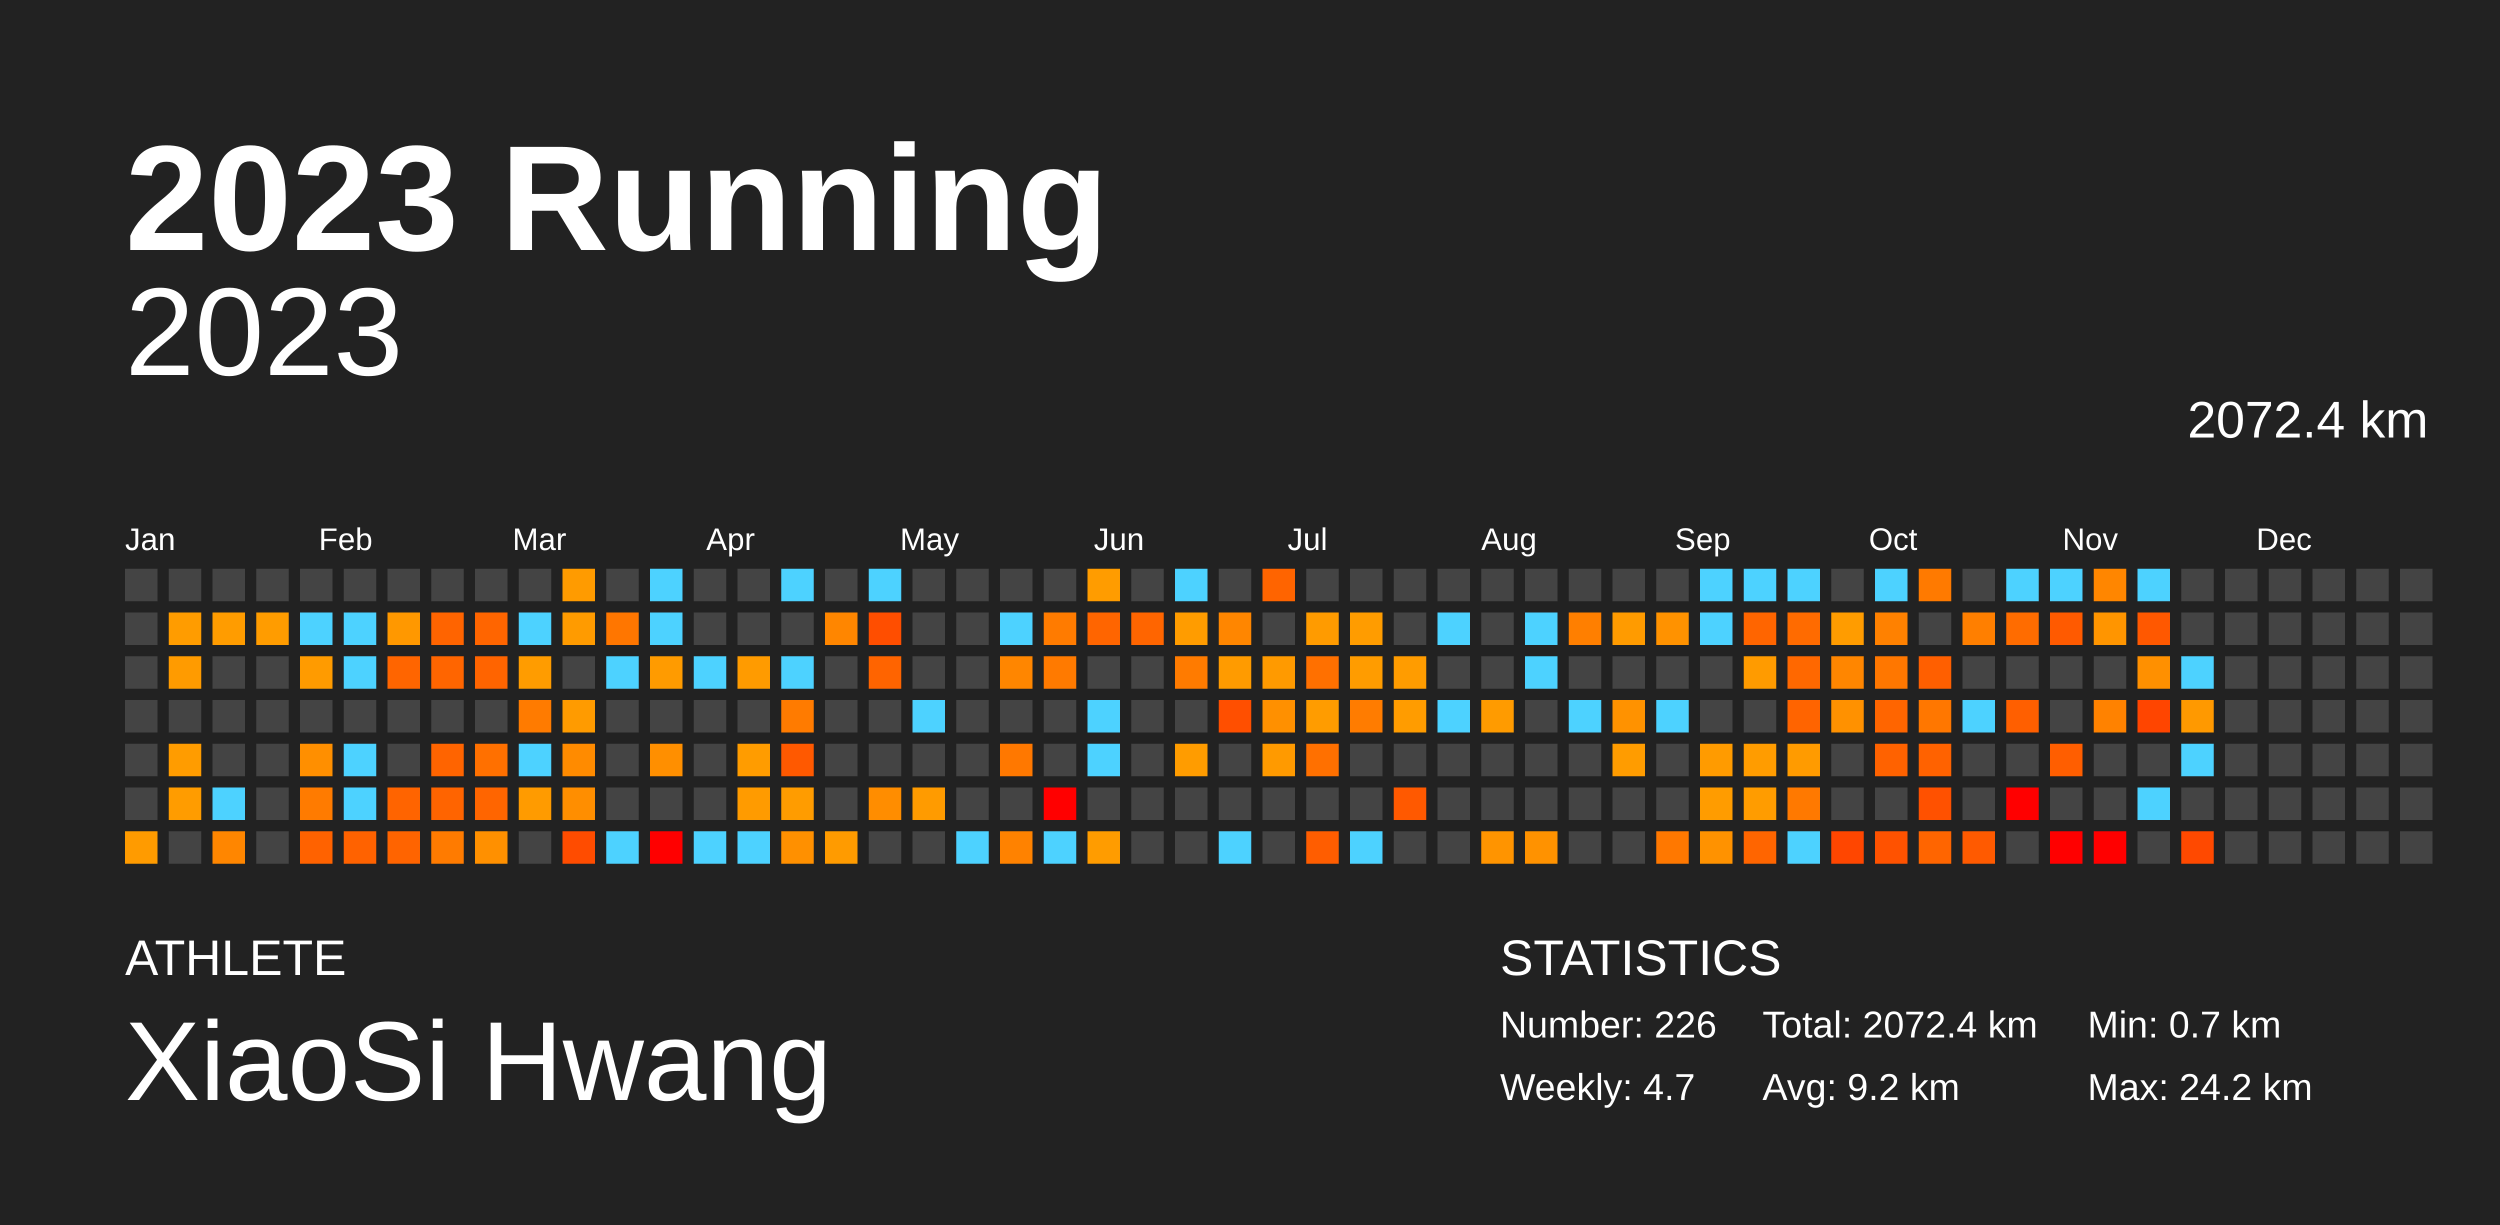
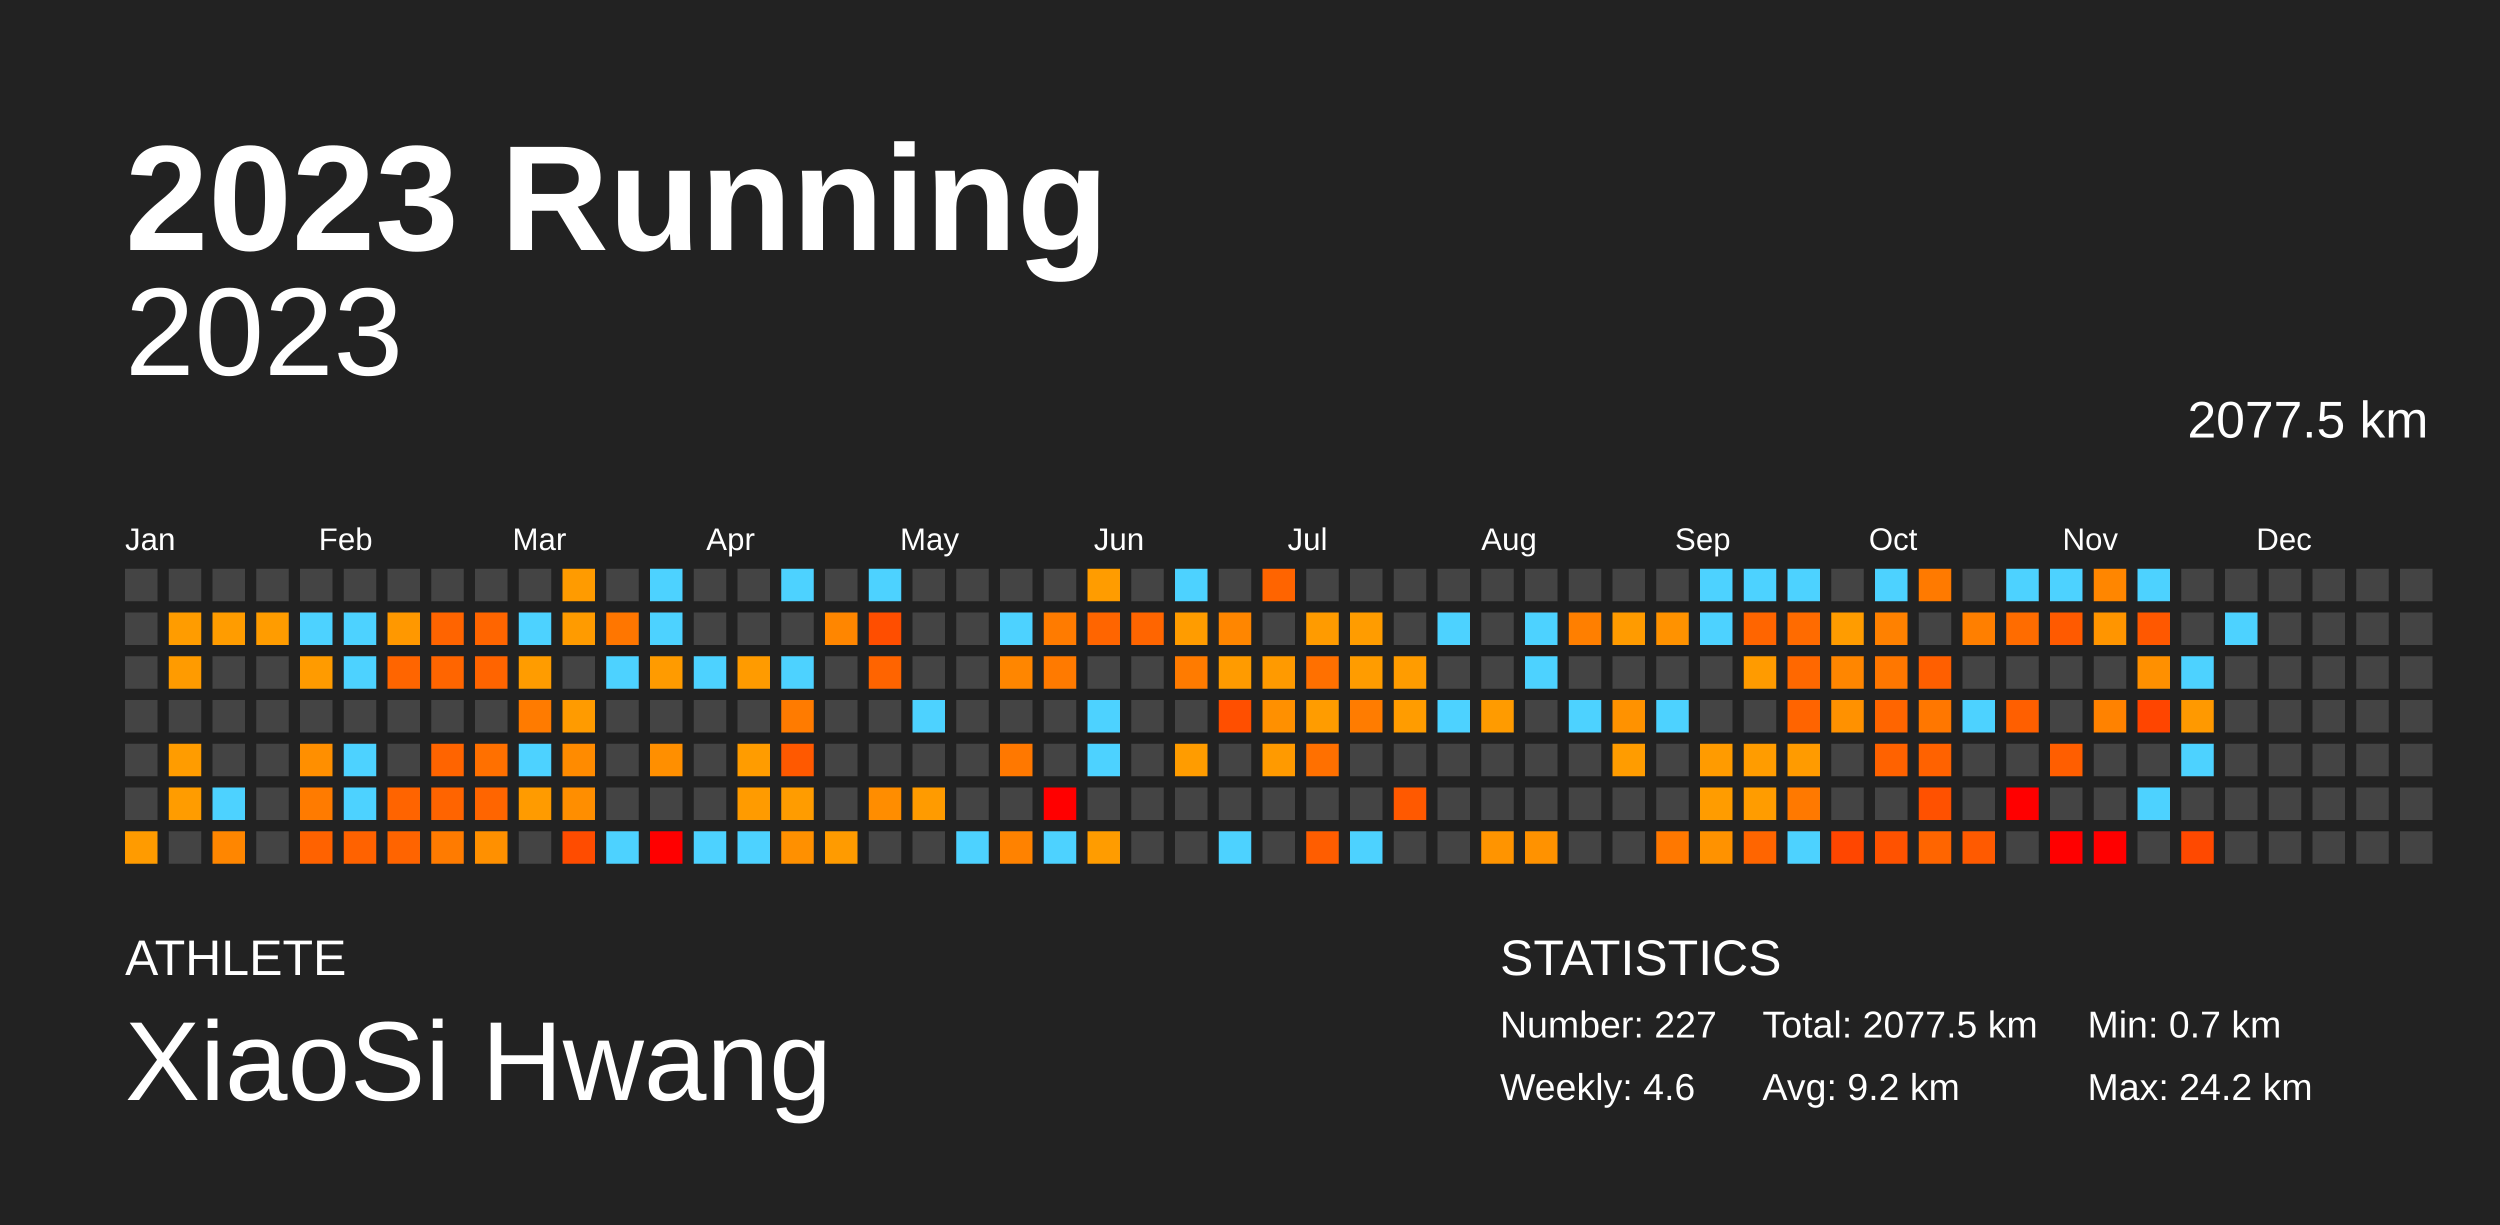
<svg xmlns="http://www.w3.org/2000/svg" baseProfile="full" height="98mm" version="1.1" viewBox="0,0,200,98" width="200mm">
  <defs />
  <rect fill="#222222" height="98" width="200" x="0" y="0" />
  <text fill="#FFFFFF" style="font-size:12px; font-family:Arial; font-weight:bold;" x="10" y="20">2023 Running</text>
  <text fill="#FFFFFF" style="font-size:4px; font-family:Arial" x="10" y="78">ATHLETE</text>
  <text fill="#FFFFFF" style="font-size:9px; font-family:Arial" x="10" y="88">XiaoSi Hwang</text>
  <text fill="#FFFFFF" style="font-size:4px; font-family:Arial" x="120" y="78">STATISTICS</text>
-   <text fill="#FFFFFF" style="font-size:3px; font-family:Arial" x="120" y="83">Number: 226</text>
-   <text fill="#FFFFFF" style="font-size:3px; font-family:Arial" x="120" y="88">Weekly: 4.7</text>
-   <text fill="#FFFFFF" style="font-size:3px; font-family:Arial" x="141" y="83">Total: 2072.4 km</text>
+   <text fill="#FFFFFF" style="font-size:3px; font-family:Arial" x="120" y="83">Number: 227</text>
+   <text fill="#FFFFFF" style="font-size:3px; font-family:Arial" x="120" y="88">Weekly: 4.6</text>
+   <text fill="#FFFFFF" style="font-size:3px; font-family:Arial" x="141" y="83">Total: 2077.5 km</text>
  <text fill="#FFFFFF" style="font-size:3px; font-family:Arial" x="141" y="88">Avg: 9.2 km</text>
  <text fill="#FFFFFF" style="font-size:3px; font-family:Arial" x="167" y="83">Min: 0.7 km</text>
  <text fill="#FFFFFF" style="font-size:3px; font-family:Arial" x="167" y="88">Max: 24.2 km</text>
  <text alignment-baseline="hanging" fill="#FFFFFF" style="font-size:10.0px; font-family:Arial;" x="10" y="30">2023</text>
-   <text alignment-baseline="hanging" fill="#FFFFFF" style="font-size:4.125px; font-family:Arial;" x="175" y="35">2072.4 km</text>
+   <text alignment-baseline="hanging" fill="#FFFFFF" style="font-size:4.125px; font-family:Arial;" x="175" y="35">2077.5 km</text>
  <text fill="#FFFFFF" style="font-size:2.5px; font-family:Arial" x="10.0" y="44">Jan</text>
  <text fill="#FFFFFF" style="font-size:2.5px; font-family:Arial" x="25.5" y="44">Feb</text>
  <text fill="#FFFFFF" style="font-size:2.5px; font-family:Arial" x="41.0" y="44">Mar</text>
  <text fill="#FFFFFF" style="font-size:2.5px; font-family:Arial" x="56.5" y="44">Apr</text>
  <text fill="#FFFFFF" style="font-size:2.5px; font-family:Arial" x="72.0" y="44">May</text>
  <text fill="#FFFFFF" style="font-size:2.5px; font-family:Arial" x="87.5" y="44">Jun</text>
  <text fill="#FFFFFF" style="font-size:2.5px; font-family:Arial" x="103.0" y="44">Jul</text>
  <text fill="#FFFFFF" style="font-size:2.5px; font-family:Arial" x="118.5" y="44">Aug</text>
  <text fill="#FFFFFF" style="font-size:2.5px; font-family:Arial" x="134.0" y="44">Sep</text>
  <text fill="#FFFFFF" style="font-size:2.5px; font-family:Arial" x="149.5" y="44">Oct</text>
  <text fill="#FFFFFF" style="font-size:2.5px; font-family:Arial" x="165.0" y="44">Nov</text>
  <text fill="#FFFFFF" style="font-size:2.5px; font-family:Arial" x="180.5" y="44">Dec</text>
  <rect fill="#444444" height="2.6" width="2.6" x="10.0" y="45.5" />
  <rect fill="#444444" height="2.6" width="2.6" x="10.0" y="49.0" />
  <rect fill="#444444" height="2.6" width="2.6" x="10.0" y="52.5" />
  <rect fill="#444444" height="2.6" width="2.6" x="10.0" y="56.0" />
  <rect fill="#444444" height="2.6" width="2.6" x="10.0" y="59.5" />
  <rect fill="#444444" height="2.6" width="2.6" x="10.0" y="63.0" />
  <rect fill="#ff9b00" height="2.6" width="2.6" x="10.0" y="66.5" />
  <rect fill="#444444" height="2.6" width="2.6" x="13.5" y="45.5" />
  <rect fill="#ff9c00" height="2.6" width="2.6" x="13.5" y="49.0" />
  <rect fill="#ff9b00" height="2.6" width="2.6" x="13.5" y="52.5" />
  <rect fill="#444444" height="2.6" width="2.6" x="13.5" y="56.0" />
  <rect fill="#ff9c00" height="2.6" width="2.6" x="13.5" y="59.5" />
  <rect fill="#ff9c00" height="2.6" width="2.6" x="13.5" y="63.0" />
  <rect fill="#444444" height="2.6" width="2.6" x="13.5" y="66.5" />
  <rect fill="#444444" height="2.6" width="2.6" x="17.0" y="45.5" />
  <rect fill="#ff9c00" height="2.6" width="2.6" x="17.0" y="49.0" />
  <rect fill="#444444" height="2.6" width="2.6" x="17.0" y="52.5" />
  <rect fill="#444444" height="2.6" width="2.6" x="17.0" y="56.0" />
  <rect fill="#444444" height="2.6" width="2.6" x="17.0" y="59.5" />
  <rect fill="#4dd2ff" height="2.6" width="2.6" x="17.0" y="63.0" />
  <rect fill="#ff8600" height="2.6" width="2.6" x="17.0" y="66.5" />
  <rect fill="#444444" height="2.6" width="2.6" x="20.5" y="45.5" />
  <rect fill="#ff9c00" height="2.6" width="2.6" x="20.5" y="49.0" />
  <rect fill="#444444" height="2.6" width="2.6" x="20.5" y="52.5" />
  <rect fill="#444444" height="2.6" width="2.6" x="20.5" y="56.0" />
  <rect fill="#444444" height="2.6" width="2.6" x="20.5" y="59.5" />
  <rect fill="#444444" height="2.6" width="2.6" x="20.5" y="63.0" />
  <rect fill="#444444" height="2.6" width="2.6" x="20.5" y="66.5" />
  <rect fill="#444444" height="2.6" width="2.6" x="24.0" y="45.5" />
  <rect fill="#4dd2ff" height="2.6" width="2.6" x="24.0" y="49.0" />
  <rect fill="#ff9b00" height="2.6" width="2.6" x="24.0" y="52.5" />
  <rect fill="#444444" height="2.6" width="2.6" x="24.0" y="56.0" />
  <rect fill="#ff8f00" height="2.6" width="2.6" x="24.0" y="59.5" />
  <rect fill="#ff7b00" height="2.6" width="2.6" x="24.0" y="63.0" />
  <rect fill="#ff6200" height="2.6" width="2.6" x="24.0" y="66.5" />
  <rect fill="#444444" height="2.6" width="2.6" x="27.5" y="45.5" />
  <rect fill="#4dd2ff" height="2.6" width="2.6" x="27.5" y="49.0" />
  <rect fill="#4dd2ff" height="2.6" width="2.6" x="27.5" y="52.5" />
  <rect fill="#444444" height="2.6" width="2.6" x="27.5" y="56.0" />
  <rect fill="#4dd2ff" height="2.6" width="2.6" x="27.5" y="59.5" />
  <rect fill="#4dd2ff" height="2.6" width="2.6" x="27.5" y="63.0" />
  <rect fill="#ff6200" height="2.6" width="2.6" x="27.5" y="66.5" />
  <rect fill="#444444" height="2.6" width="2.6" x="31.0" y="45.5" />
  <rect fill="#ff9800" height="2.6" width="2.6" x="31.0" y="49.0" />
  <rect fill="#ff6500" height="2.6" width="2.6" x="31.0" y="52.5" />
  <rect fill="#444444" height="2.6" width="2.6" x="31.0" y="56.0" />
  <rect fill="#444444" height="2.6" width="2.6" x="31.0" y="59.5" />
  <rect fill="#ff6400" height="2.6" width="2.6" x="31.0" y="63.0" />
  <rect fill="#ff6400" height="2.6" width="2.6" x="31.0" y="66.5" />
  <rect fill="#444444" height="2.6" width="2.6" x="34.5" y="45.5" />
  <rect fill="#ff6400" height="2.6" width="2.6" x="34.5" y="49.0" />
  <rect fill="#ff6500" height="2.6" width="2.6" x="34.5" y="52.5" />
  <rect fill="#444444" height="2.6" width="2.6" x="34.5" y="56.0" />
  <rect fill="#ff6400" height="2.6" width="2.6" x="34.5" y="59.5" />
  <rect fill="#ff6400" height="2.6" width="2.6" x="34.5" y="63.0" />
  <rect fill="#ff7b00" height="2.6" width="2.6" x="34.5" y="66.5" />
  <rect fill="#444444" height="2.6" width="2.6" x="38.0" y="45.5" />
  <rect fill="#ff6500" height="2.6" width="2.6" x="38.0" y="49.0" />
  <rect fill="#ff6400" height="2.6" width="2.6" x="38.0" y="52.5" />
  <rect fill="#444444" height="2.6" width="2.6" x="38.0" y="56.0" />
  <rect fill="#ff7000" height="2.6" width="2.6" x="38.0" y="59.5" />
  <rect fill="#ff6500" height="2.6" width="2.6" x="38.0" y="63.0" />
  <rect fill="#ff9000" height="2.6" width="2.6" x="38.0" y="66.5" />
  <rect fill="#444444" height="2.6" width="2.6" x="41.5" y="45.5" />
  <rect fill="#4dd2ff" height="2.6" width="2.6" x="41.5" y="49.0" />
  <rect fill="#ff9c00" height="2.6" width="2.6" x="41.5" y="52.5" />
  <rect fill="#ff7b00" height="2.6" width="2.6" x="41.5" y="56.0" />
  <rect fill="#4dd2ff" height="2.6" width="2.6" x="41.5" y="59.5" />
  <rect fill="#ff9b00" height="2.6" width="2.6" x="41.5" y="63.0" />
  <rect fill="#444444" height="2.6" width="2.6" x="41.5" y="66.5" />
  <rect fill="#ff9b00" height="2.6" width="2.6" x="45.0" y="45.5" />
  <rect fill="#ff9b00" height="2.6" width="2.6" x="45.0" y="49.0" />
  <rect fill="#444444" height="2.6" width="2.6" x="45.0" y="52.5" />
  <rect fill="#ff9b00" height="2.6" width="2.6" x="45.0" y="56.0" />
  <rect fill="#ff8b00" height="2.6" width="2.6" x="45.0" y="59.5" />
  <rect fill="#ff8e00" height="2.6" width="2.6" x="45.0" y="63.0" />
  <rect fill="#ff4c00" height="2.6" width="2.6" x="45.0" y="66.5" />
  <rect fill="#444444" height="2.6" width="2.6" x="48.5" y="45.5" />
  <rect fill="#ff7600" height="2.6" width="2.6" x="48.5" y="49.0" />
  <rect fill="#4dd2ff" height="2.6" width="2.6" x="48.5" y="52.5" />
  <rect fill="#444444" height="2.6" width="2.6" x="48.5" y="56.0" />
  <rect fill="#444444" height="2.6" width="2.6" x="48.5" y="59.5" />
  <rect fill="#444444" height="2.6" width="2.6" x="48.5" y="63.0" />
  <rect fill="#4dd2ff" height="2.6" width="2.6" x="48.5" y="66.5" />
  <rect fill="#4dd2ff" height="2.6" width="2.6" x="52.0" y="45.5" />
  <rect fill="#4dd2ff" height="2.6" width="2.6" x="52.0" y="49.0" />
  <rect fill="#ff9b00" height="2.6" width="2.6" x="52.0" y="52.5" />
  <rect fill="#444444" height="2.6" width="2.6" x="52.0" y="56.0" />
  <rect fill="#ff8f00" height="2.6" width="2.6" x="52.0" y="59.5" />
  <rect fill="#444444" height="2.6" width="2.6" x="52.0" y="63.0" />
  <rect fill="red" height="2.6" width="2.6" x="52.0" y="66.5" />
  <rect fill="#444444" height="2.6" width="2.6" x="55.5" y="45.5" />
  <rect fill="#444444" height="2.6" width="2.6" x="55.5" y="49.0" />
  <rect fill="#4dd2ff" height="2.6" width="2.6" x="55.5" y="52.5" />
  <rect fill="#444444" height="2.6" width="2.6" x="55.5" y="56.0" />
  <rect fill="#444444" height="2.6" width="2.6" x="55.5" y="59.5" />
  <rect fill="#444444" height="2.6" width="2.6" x="55.5" y="63.0" />
  <rect fill="#4dd2ff" height="2.6" width="2.6" x="55.5" y="66.5" />
  <rect fill="#444444" height="2.6" width="2.6" x="59.0" y="45.5" />
  <rect fill="#444444" height="2.6" width="2.6" x="59.0" y="49.0" />
  <rect fill="#ff9b00" height="2.6" width="2.6" x="59.0" y="52.5" />
  <rect fill="#444444" height="2.6" width="2.6" x="59.0" y="56.0" />
  <rect fill="#ff9c00" height="2.6" width="2.6" x="59.0" y="59.5" />
  <rect fill="#ff9b00" height="2.6" width="2.6" x="59.0" y="63.0" />
  <rect fill="#4dd2ff" height="2.6" width="2.6" x="59.0" y="66.5" />
  <rect fill="#4dd2ff" height="2.6" width="2.6" x="62.5" y="45.5" />
  <rect fill="#444444" height="2.6" width="2.6" x="62.5" y="49.0" />
  <rect fill="#4dd2ff" height="2.6" width="2.6" x="62.5" y="52.5" />
  <rect fill="#ff7b00" height="2.6" width="2.6" x="62.5" y="56.0" />
  <rect fill="#ff5900" height="2.6" width="2.6" x="62.5" y="59.5" />
  <rect fill="#ff9c00" height="2.6" width="2.6" x="62.5" y="63.0" />
  <rect fill="#ff9000" height="2.6" width="2.6" x="62.5" y="66.5" />
  <rect fill="#444444" height="2.6" width="2.6" x="66.0" y="45.5" />
  <rect fill="#ff8600" height="2.6" width="2.6" x="66.0" y="49.0" />
  <rect fill="#444444" height="2.6" width="2.6" x="66.0" y="52.5" />
  <rect fill="#444444" height="2.6" width="2.6" x="66.0" y="56.0" />
  <rect fill="#444444" height="2.6" width="2.6" x="66.0" y="59.5" />
  <rect fill="#444444" height="2.6" width="2.6" x="66.0" y="63.0" />
  <rect fill="#ff9b00" height="2.6" width="2.6" x="66.0" y="66.5" />
  <rect fill="#4dd2ff" height="2.6" width="2.6" x="69.5" y="45.5" />
  <rect fill="#ff4e00" height="2.6" width="2.6" x="69.5" y="49.0" />
  <rect fill="#ff6400" height="2.6" width="2.6" x="69.5" y="52.5" />
  <rect fill="#444444" height="2.6" width="2.6" x="69.5" y="56.0" />
  <rect fill="#444444" height="2.6" width="2.6" x="69.5" y="59.5" />
  <rect fill="#ff8d00" height="2.6" width="2.6" x="69.5" y="63.0" />
  <rect fill="#444444" height="2.6" width="2.6" x="69.5" y="66.5" />
  <rect fill="#444444" height="2.6" width="2.6" x="73.0" y="45.5" />
  <rect fill="#444444" height="2.6" width="2.6" x="73.0" y="49.0" />
  <rect fill="#444444" height="2.6" width="2.6" x="73.0" y="52.5" />
  <rect fill="#4dd2ff" height="2.6" width="2.6" x="73.0" y="56.0" />
  <rect fill="#444444" height="2.6" width="2.6" x="73.0" y="59.5" />
  <rect fill="#ff9b00" height="2.6" width="2.6" x="73.0" y="63.0" />
  <rect fill="#444444" height="2.6" width="2.6" x="73.0" y="66.5" />
  <rect fill="#444444" height="2.6" width="2.6" x="76.5" y="45.5" />
  <rect fill="#444444" height="2.6" width="2.6" x="76.5" y="49.0" />
  <rect fill="#444444" height="2.6" width="2.6" x="76.5" y="52.5" />
  <rect fill="#444444" height="2.6" width="2.6" x="76.5" y="56.0" />
  <rect fill="#444444" height="2.6" width="2.6" x="76.5" y="59.5" />
  <rect fill="#444444" height="2.6" width="2.6" x="76.5" y="63.0" />
  <rect fill="#4dd2ff" height="2.6" width="2.6" x="76.5" y="66.5" />
  <rect fill="#444444" height="2.6" width="2.6" x="80.0" y="45.5" />
  <rect fill="#4dd2ff" height="2.6" width="2.6" x="80.0" y="49.0" />
  <rect fill="#ff8600" height="2.6" width="2.6" x="80.0" y="52.5" />
  <rect fill="#444444" height="2.6" width="2.6" x="80.0" y="56.0" />
  <rect fill="#ff7800" height="2.6" width="2.6" x="80.0" y="59.5" />
  <rect fill="#444444" height="2.6" width="2.6" x="80.0" y="63.0" />
  <rect fill="#ff8200" height="2.6" width="2.6" x="80.0" y="66.5" />
  <rect fill="#444444" height="2.6" width="2.6" x="83.5" y="45.5" />
  <rect fill="#ff7b00" height="2.6" width="2.6" x="83.5" y="49.0" />
  <rect fill="#ff7a00" height="2.6" width="2.6" x="83.5" y="52.5" />
  <rect fill="#444444" height="2.6" width="2.6" x="83.5" y="56.0" />
  <rect fill="#444444" height="2.6" width="2.6" x="83.5" y="59.5" />
  <rect fill="red" height="2.6" width="2.6" x="83.5" y="63.0" />
  <rect fill="#4dd2ff" height="2.6" width="2.6" x="83.5" y="66.5" />
  <rect fill="#ff9c00" height="2.6" width="2.6" x="87.0" y="45.5" />
  <rect fill="#ff6500" height="2.6" width="2.6" x="87.0" y="49.0" />
  <rect fill="#444444" height="2.6" width="2.6" x="87.0" y="52.5" />
  <rect fill="#4dd2ff" height="2.6" width="2.6" x="87.0" y="56.0" />
  <rect fill="#4dd2ff" height="2.6" width="2.6" x="87.0" y="59.5" />
  <rect fill="#444444" height="2.6" width="2.6" x="87.0" y="63.0" />
  <rect fill="#ff9c00" height="2.6" width="2.6" x="87.0" y="66.5" />
  <rect fill="#444444" height="2.6" width="2.6" x="90.5" y="45.5" />
  <rect fill="#ff6500" height="2.6" width="2.6" x="90.5" y="49.0" />
  <rect fill="#444444" height="2.6" width="2.6" x="90.5" y="52.5" />
  <rect fill="#444444" height="2.6" width="2.6" x="90.5" y="56.0" />
  <rect fill="#444444" height="2.6" width="2.6" x="90.5" y="59.5" />
  <rect fill="#444444" height="2.6" width="2.6" x="90.5" y="63.0" />
  <rect fill="#444444" height="2.6" width="2.6" x="90.5" y="66.5" />
  <rect fill="#4dd2ff" height="2.6" width="2.6" x="94.0" y="45.5" />
  <rect fill="#ff9c00" height="2.6" width="2.6" x="94.0" y="49.0" />
  <rect fill="#ff7b00" height="2.6" width="2.6" x="94.0" y="52.5" />
  <rect fill="#444444" height="2.6" width="2.6" x="94.0" y="56.0" />
  <rect fill="#ff9c00" height="2.6" width="2.6" x="94.0" y="59.5" />
  <rect fill="#444444" height="2.6" width="2.6" x="94.0" y="63.0" />
  <rect fill="#444444" height="2.6" width="2.6" x="94.0" y="66.5" />
  <rect fill="#444444" height="2.6" width="2.6" x="97.5" y="45.5" />
  <rect fill="#ff8600" height="2.6" width="2.6" x="97.5" y="49.0" />
  <rect fill="#ff9b00" height="2.6" width="2.6" x="97.5" y="52.5" />
  <rect fill="#ff4f00" height="2.6" width="2.6" x="97.5" y="56.0" />
  <rect fill="#444444" height="2.6" width="2.6" x="97.5" y="59.5" />
  <rect fill="#444444" height="2.6" width="2.6" x="97.5" y="63.0" />
  <rect fill="#4dd2ff" height="2.6" width="2.6" x="97.5" y="66.5" />
  <rect fill="#ff6400" height="2.6" width="2.6" x="101.0" y="45.5" />
  <rect fill="#444444" height="2.6" width="2.6" x="101.0" y="49.0" />
  <rect fill="#ff9a00" height="2.6" width="2.6" x="101.0" y="52.5" />
  <rect fill="#ff9000" height="2.6" width="2.6" x="101.0" y="56.0" />
  <rect fill="#ff9a00" height="2.6" width="2.6" x="101.0" y="59.5" />
  <rect fill="#444444" height="2.6" width="2.6" x="101.0" y="63.0" />
  <rect fill="#444444" height="2.6" width="2.6" x="101.0" y="66.5" />
  <rect fill="#444444" height="2.6" width="2.6" x="104.5" y="45.5" />
  <rect fill="#ff9b00" height="2.6" width="2.6" x="104.5" y="49.0" />
  <rect fill="#ff7000" height="2.6" width="2.6" x="104.5" y="52.5" />
  <rect fill="#ff9c00" height="2.6" width="2.6" x="104.5" y="56.0" />
  <rect fill="#ff7000" height="2.6" width="2.6" x="104.5" y="59.5" />
  <rect fill="#444444" height="2.6" width="2.6" x="104.5" y="63.0" />
  <rect fill="#ff5d00" height="2.6" width="2.6" x="104.5" y="66.5" />
  <rect fill="#444444" height="2.6" width="2.6" x="108.0" y="45.5" />
  <rect fill="#ff9c00" height="2.6" width="2.6" x="108.0" y="49.0" />
  <rect fill="#ff9c00" height="2.6" width="2.6" x="108.0" y="52.5" />
  <rect fill="#ff7c00" height="2.6" width="2.6" x="108.0" y="56.0" />
  <rect fill="#444444" height="2.6" width="2.6" x="108.0" y="59.5" />
  <rect fill="#444444" height="2.6" width="2.6" x="108.0" y="63.0" />
  <rect fill="#4dd2ff" height="2.6" width="2.6" x="108.0" y="66.5" />
  <rect fill="#444444" height="2.6" width="2.6" x="111.5" y="45.5" />
  <rect fill="#444444" height="2.6" width="2.6" x="111.5" y="49.0" />
  <rect fill="#ff9c00" height="2.6" width="2.6" x="111.5" y="52.5" />
  <rect fill="#ff9c00" height="2.6" width="2.6" x="111.5" y="56.0" />
  <rect fill="#444444" height="2.6" width="2.6" x="111.5" y="59.5" />
  <rect fill="#ff5900" height="2.6" width="2.6" x="111.5" y="63.0" />
  <rect fill="#444444" height="2.6" width="2.6" x="111.5" y="66.5" />
  <rect fill="#444444" height="2.6" width="2.6" x="115.0" y="45.5" />
  <rect fill="#4dd2ff" height="2.6" width="2.6" x="115.0" y="49.0" />
  <rect fill="#444444" height="2.6" width="2.6" x="115.0" y="52.5" />
  <rect fill="#4dd2ff" height="2.6" width="2.6" x="115.0" y="56.0" />
  <rect fill="#444444" height="2.6" width="2.6" x="115.0" y="59.5" />
  <rect fill="#444444" height="2.6" width="2.6" x="115.0" y="63.0" />
  <rect fill="#444444" height="2.6" width="2.6" x="115.0" y="66.5" />
  <rect fill="#444444" height="2.6" width="2.6" x="118.5" y="45.5" />
  <rect fill="#444444" height="2.6" width="2.6" x="118.5" y="49.0" />
  <rect fill="#444444" height="2.6" width="2.6" x="118.5" y="52.5" />
  <rect fill="#ff9b00" height="2.6" width="2.6" x="118.5" y="56.0" />
  <rect fill="#444444" height="2.6" width="2.6" x="118.5" y="59.5" />
  <rect fill="#444444" height="2.6" width="2.6" x="118.5" y="63.0" />
  <rect fill="#ff9400" height="2.6" width="2.6" x="118.5" y="66.5" />
  <rect fill="#444444" height="2.6" width="2.6" x="122.0" y="45.5" />
  <rect fill="#4dd2ff" height="2.6" width="2.6" x="122.0" y="49.0" />
  <rect fill="#4dd2ff" height="2.6" width="2.6" x="122.0" y="52.5" />
  <rect fill="#444444" height="2.6" width="2.6" x="122.0" y="56.0" />
  <rect fill="#444444" height="2.6" width="2.6" x="122.0" y="59.5" />
  <rect fill="#444444" height="2.6" width="2.6" x="122.0" y="63.0" />
  <rect fill="#ff9200" height="2.6" width="2.6" x="122.0" y="66.5" />
  <rect fill="#444444" height="2.6" width="2.6" x="125.5" y="45.5" />
  <rect fill="#ff7f00" height="2.6" width="2.6" x="125.5" y="49.0" />
  <rect fill="#444444" height="2.6" width="2.6" x="125.5" y="52.5" />
  <rect fill="#4dd2ff" height="2.6" width="2.6" x="125.5" y="56.0" />
  <rect fill="#444444" height="2.6" width="2.6" x="125.5" y="59.5" />
  <rect fill="#444444" height="2.6" width="2.6" x="125.5" y="63.0" />
  <rect fill="#444444" height="2.6" width="2.6" x="125.5" y="66.5" />
  <rect fill="#444444" height="2.6" width="2.6" x="129.0" y="45.5" />
  <rect fill="#ff9b00" height="2.6" width="2.6" x="129.0" y="49.0" />
  <rect fill="#444444" height="2.6" width="2.6" x="129.0" y="52.5" />
  <rect fill="#ff9200" height="2.6" width="2.6" x="129.0" y="56.0" />
  <rect fill="#ff9c00" height="2.6" width="2.6" x="129.0" y="59.5" />
  <rect fill="#444444" height="2.6" width="2.6" x="129.0" y="63.0" />
  <rect fill="#444444" height="2.6" width="2.6" x="129.0" y="66.5" />
  <rect fill="#444444" height="2.6" width="2.6" x="132.5" y="45.5" />
  <rect fill="#ff9200" height="2.6" width="2.6" x="132.5" y="49.0" />
  <rect fill="#444444" height="2.6" width="2.6" x="132.5" y="52.5" />
  <rect fill="#4dd2ff" height="2.6" width="2.6" x="132.5" y="56.0" />
  <rect fill="#444444" height="2.6" width="2.6" x="132.5" y="59.5" />
  <rect fill="#444444" height="2.6" width="2.6" x="132.5" y="63.0" />
  <rect fill="#ff7800" height="2.6" width="2.6" x="132.5" y="66.5" />
  <rect fill="#4dd2ff" height="2.6" width="2.6" x="136.0" y="45.5" />
  <rect fill="#4dd2ff" height="2.6" width="2.6" x="136.0" y="49.0" />
  <rect fill="#444444" height="2.6" width="2.6" x="136.0" y="52.5" />
  <rect fill="#444444" height="2.6" width="2.6" x="136.0" y="56.0" />
  <rect fill="#ff9b00" height="2.6" width="2.6" x="136.0" y="59.5" />
  <rect fill="#ff9c00" height="2.6" width="2.6" x="136.0" y="63.0" />
  <rect fill="#ff9200" height="2.6" width="2.6" x="136.0" y="66.5" />
  <rect fill="#4dd2ff" height="2.6" width="2.6" x="139.5" y="45.5" />
  <rect fill="#ff6500" height="2.6" width="2.6" x="139.5" y="49.0" />
  <rect fill="#ff9b00" height="2.6" width="2.6" x="139.5" y="52.5" />
  <rect fill="#444444" height="2.6" width="2.6" x="139.5" y="56.0" />
  <rect fill="#ff9c00" height="2.6" width="2.6" x="139.5" y="59.5" />
  <rect fill="#ff9c00" height="2.6" width="2.6" x="139.5" y="63.0" />
  <rect fill="#ff6500" height="2.6" width="2.6" x="139.5" y="66.5" />
  <rect fill="#4dd2ff" height="2.6" width="2.6" x="143.0" y="45.5" />
  <rect fill="#ff6b00" height="2.6" width="2.6" x="143.0" y="49.0" />
  <rect fill="#ff6800" height="2.6" width="2.6" x="143.0" y="52.5" />
  <rect fill="#ff6400" height="2.6" width="2.6" x="143.0" y="56.0" />
  <rect fill="#ff9b00" height="2.6" width="2.6" x="143.0" y="59.5" />
  <rect fill="#ff7900" height="2.6" width="2.6" x="143.0" y="63.0" />
  <rect fill="#4dd2ff" height="2.6" width="2.6" x="143.0" y="66.5" />
  <rect fill="#444444" height="2.6" width="2.6" x="146.5" y="45.5" />
  <rect fill="#ff9c00" height="2.6" width="2.6" x="146.5" y="49.0" />
  <rect fill="#ff8600" height="2.6" width="2.6" x="146.5" y="52.5" />
  <rect fill="#ff9100" height="2.6" width="2.6" x="146.5" y="56.0" />
  <rect fill="#444444" height="2.6" width="2.6" x="146.5" y="59.5" />
  <rect fill="#444444" height="2.6" width="2.6" x="146.5" y="63.0" />
  <rect fill="#ff4600" height="2.6" width="2.6" x="146.5" y="66.5" />
  <rect fill="#4dd2ff" height="2.6" width="2.6" x="150.0" y="45.5" />
  <rect fill="#ff8100" height="2.6" width="2.6" x="150.0" y="49.0" />
  <rect fill="#ff7700" height="2.6" width="2.6" x="150.0" y="52.5" />
  <rect fill="#ff6500" height="2.6" width="2.6" x="150.0" y="56.0" />
  <rect fill="#ff6200" height="2.6" width="2.6" x="150.0" y="59.5" />
  <rect fill="#444444" height="2.6" width="2.6" x="150.0" y="63.0" />
  <rect fill="#ff5200" height="2.6" width="2.6" x="150.0" y="66.5" />
  <rect fill="#ff7a00" height="2.6" width="2.6" x="153.5" y="45.5" />
  <rect fill="#444444" height="2.6" width="2.6" x="153.5" y="49.0" />
  <rect fill="#ff5f00" height="2.6" width="2.6" x="153.5" y="52.5" />
  <rect fill="#ff7700" height="2.6" width="2.6" x="153.5" y="56.0" />
  <rect fill="#ff6200" height="2.6" width="2.6" x="153.5" y="59.5" />
  <rect fill="#ff5100" height="2.6" width="2.6" x="153.5" y="63.0" />
  <rect fill="#ff6500" height="2.6" width="2.6" x="153.5" y="66.5" />
  <rect fill="#444444" height="2.6" width="2.6" x="157.0" y="45.5" />
  <rect fill="#ff7f00" height="2.6" width="2.6" x="157.0" y="49.0" />
  <rect fill="#444444" height="2.6" width="2.6" x="157.0" y="52.5" />
  <rect fill="#4dd2ff" height="2.6" width="2.6" x="157.0" y="56.0" />
  <rect fill="#444444" height="2.6" width="2.6" x="157.0" y="59.5" />
  <rect fill="#444444" height="2.6" width="2.6" x="157.0" y="63.0" />
  <rect fill="#ff5a00" height="2.6" width="2.6" x="157.0" y="66.5" />
  <rect fill="#4dd2ff" height="2.6" width="2.6" x="160.5" y="45.5" />
  <rect fill="#ff6c00" height="2.6" width="2.6" x="160.5" y="49.0" />
  <rect fill="#444444" height="2.6" width="2.6" x="160.5" y="52.5" />
  <rect fill="#ff5f00" height="2.6" width="2.6" x="160.5" y="56.0" />
  <rect fill="#444444" height="2.6" width="2.6" x="160.5" y="59.5" />
  <rect fill="red" height="2.6" width="2.6" x="160.5" y="63.0" />
  <rect fill="#444444" height="2.6" width="2.6" x="160.5" y="66.5" />
  <rect fill="#4dd2ff" height="2.6" width="2.6" x="164.0" y="45.5" />
  <rect fill="#ff5a00" height="2.6" width="2.6" x="164.0" y="49.0" />
  <rect fill="#444444" height="2.6" width="2.6" x="164.0" y="52.5" />
  <rect fill="#444444" height="2.6" width="2.6" x="164.0" y="56.0" />
  <rect fill="#ff5e00" height="2.6" width="2.6" x="164.0" y="59.5" />
  <rect fill="#444444" height="2.6" width="2.6" x="164.0" y="63.0" />
  <rect fill="red" height="2.6" width="2.6" x="164.0" y="66.5" />
  <rect fill="#ff8600" height="2.6" width="2.6" x="167.5" y="45.5" />
  <rect fill="#ff9500" height="2.6" width="2.6" x="167.5" y="49.0" />
  <rect fill="#444444" height="2.6" width="2.6" x="167.5" y="52.5" />
  <rect fill="#ff8200" height="2.6" width="2.6" x="167.5" y="56.0" />
  <rect fill="#444444" height="2.6" width="2.6" x="167.5" y="59.5" />
  <rect fill="#444444" height="2.6" width="2.6" x="167.5" y="63.0" />
  <rect fill="red" height="2.6" width="2.6" x="167.5" y="66.5" />
  <rect fill="#4dd2ff" height="2.6" width="2.6" x="171.0" y="45.5" />
  <rect fill="#ff5800" height="2.6" width="2.6" x="171.0" y="49.0" />
  <rect fill="#ff9000" height="2.6" width="2.6" x="171.0" y="52.5" />
  <rect fill="#ff4500" height="2.6" width="2.6" x="171.0" y="56.0" />
  <rect fill="#444444" height="2.6" width="2.6" x="171.0" y="59.5" />
  <rect fill="#4dd2ff" height="2.6" width="2.6" x="171.0" y="63.0" />
  <rect fill="#444444" height="2.6" width="2.6" x="171.0" y="66.5" />
  <rect fill="#444444" height="2.6" width="2.6" x="174.5" y="45.5" />
  <rect fill="#444444" height="2.6" width="2.6" x="174.5" y="49.0" />
  <rect fill="#4dd2ff" height="2.6" width="2.6" x="174.5" y="52.5" />
  <rect fill="#ff9900" height="2.6" width="2.6" x="174.5" y="56.0" />
  <rect fill="#4dd2ff" height="2.6" width="2.6" x="174.5" y="59.5" />
  <rect fill="#444444" height="2.6" width="2.6" x="174.5" y="63.0" />
  <rect fill="#ff4900" height="2.6" width="2.6" x="174.5" y="66.5" />
  <rect fill="#444444" height="2.6" width="2.6" x="178.0" y="45.5" />
-   <rect fill="#444444" height="2.6" width="2.6" x="178.0" y="49.0" />
+   <rect fill="#4dd2ff" height="2.6" width="2.6" x="178.0" y="49.0" />
  <rect fill="#444444" height="2.6" width="2.6" x="178.0" y="52.5" />
  <rect fill="#444444" height="2.6" width="2.6" x="178.0" y="56.0" />
  <rect fill="#444444" height="2.6" width="2.6" x="178.0" y="59.5" />
  <rect fill="#444444" height="2.6" width="2.6" x="178.0" y="63.0" />
  <rect fill="#444444" height="2.6" width="2.6" x="178.0" y="66.5" />
  <rect fill="#444444" height="2.6" width="2.6" x="181.5" y="45.5" />
  <rect fill="#444444" height="2.6" width="2.6" x="181.5" y="49.0" />
  <rect fill="#444444" height="2.6" width="2.6" x="181.5" y="52.5" />
  <rect fill="#444444" height="2.6" width="2.6" x="181.5" y="56.0" />
  <rect fill="#444444" height="2.6" width="2.6" x="181.5" y="59.5" />
  <rect fill="#444444" height="2.6" width="2.6" x="181.5" y="63.0" />
  <rect fill="#444444" height="2.6" width="2.6" x="181.5" y="66.5" />
  <rect fill="#444444" height="2.6" width="2.6" x="185.0" y="45.5" />
  <rect fill="#444444" height="2.6" width="2.6" x="185.0" y="49.0" />
  <rect fill="#444444" height="2.6" width="2.6" x="185.0" y="52.5" />
  <rect fill="#444444" height="2.6" width="2.6" x="185.0" y="56.0" />
  <rect fill="#444444" height="2.6" width="2.6" x="185.0" y="59.5" />
  <rect fill="#444444" height="2.6" width="2.6" x="185.0" y="63.0" />
  <rect fill="#444444" height="2.6" width="2.6" x="185.0" y="66.5" />
  <rect fill="#444444" height="2.6" width="2.6" x="188.5" y="45.5" />
  <rect fill="#444444" height="2.6" width="2.6" x="188.5" y="49.0" />
  <rect fill="#444444" height="2.6" width="2.6" x="188.5" y="52.5" />
  <rect fill="#444444" height="2.6" width="2.6" x="188.5" y="56.0" />
  <rect fill="#444444" height="2.6" width="2.6" x="188.5" y="59.5" />
  <rect fill="#444444" height="2.6" width="2.6" x="188.5" y="63.0" />
  <rect fill="#444444" height="2.6" width="2.6" x="188.5" y="66.5" />
  <rect fill="#444444" height="2.6" width="2.6" x="192.0" y="45.5" />
  <rect fill="#444444" height="2.6" width="2.6" x="192.0" y="49.0" />
  <rect fill="#444444" height="2.6" width="2.6" x="192.0" y="52.5" />
  <rect fill="#444444" height="2.6" width="2.6" x="192.0" y="56.0" />
  <rect fill="#444444" height="2.6" width="2.6" x="192.0" y="59.5" />
  <rect fill="#444444" height="2.6" width="2.6" x="192.0" y="63.0" />
  <rect fill="#444444" height="2.6" width="2.6" x="192.0" y="66.5" />
</svg>
